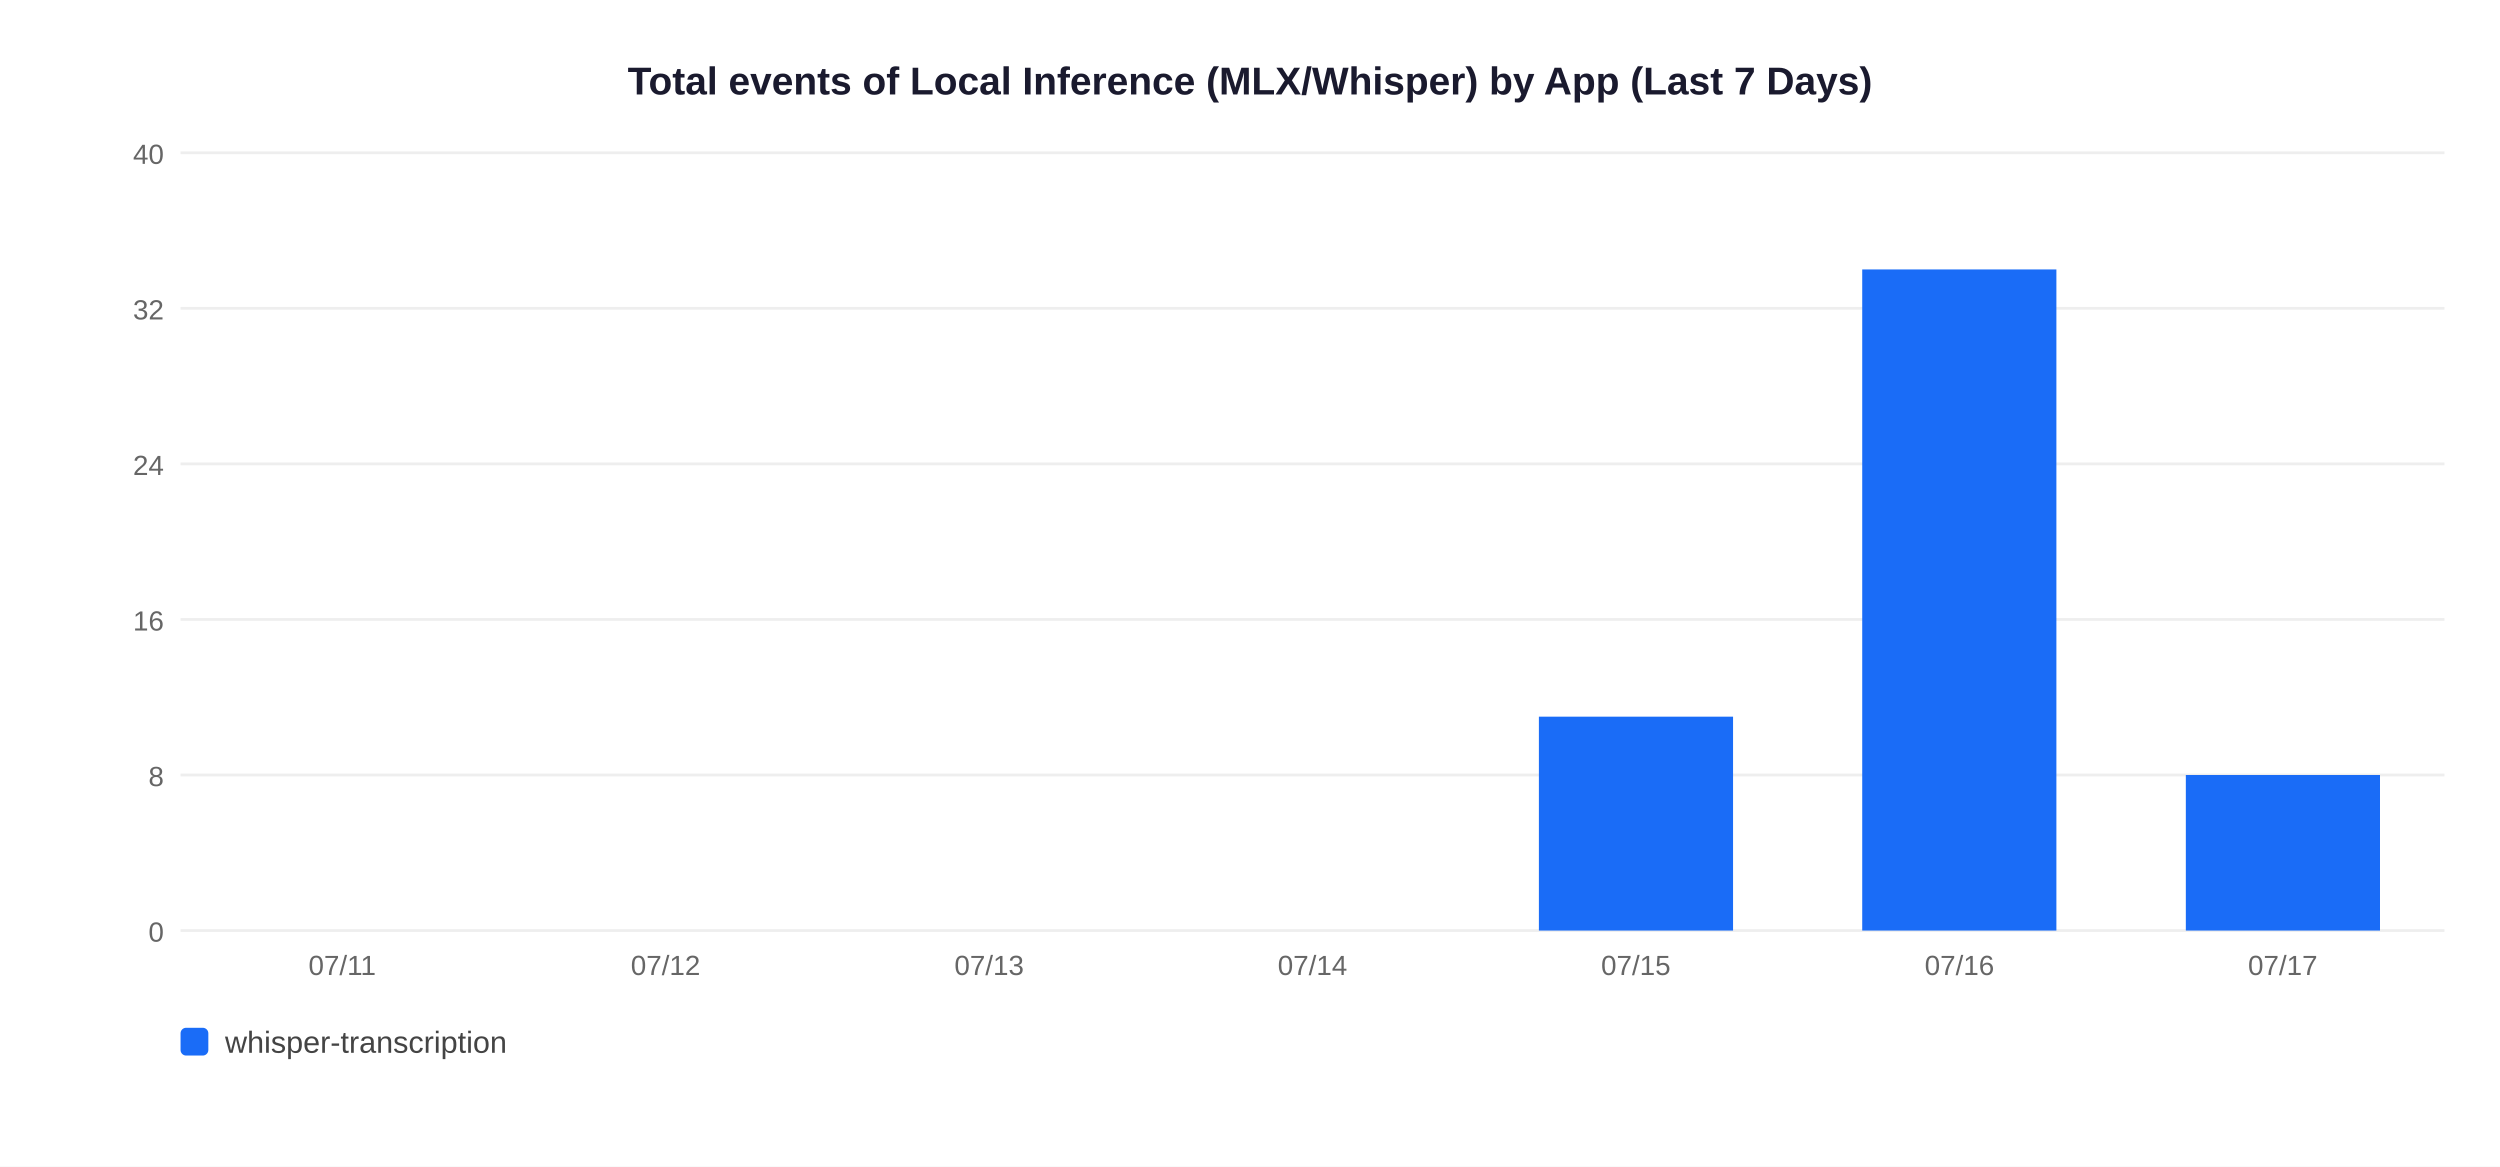
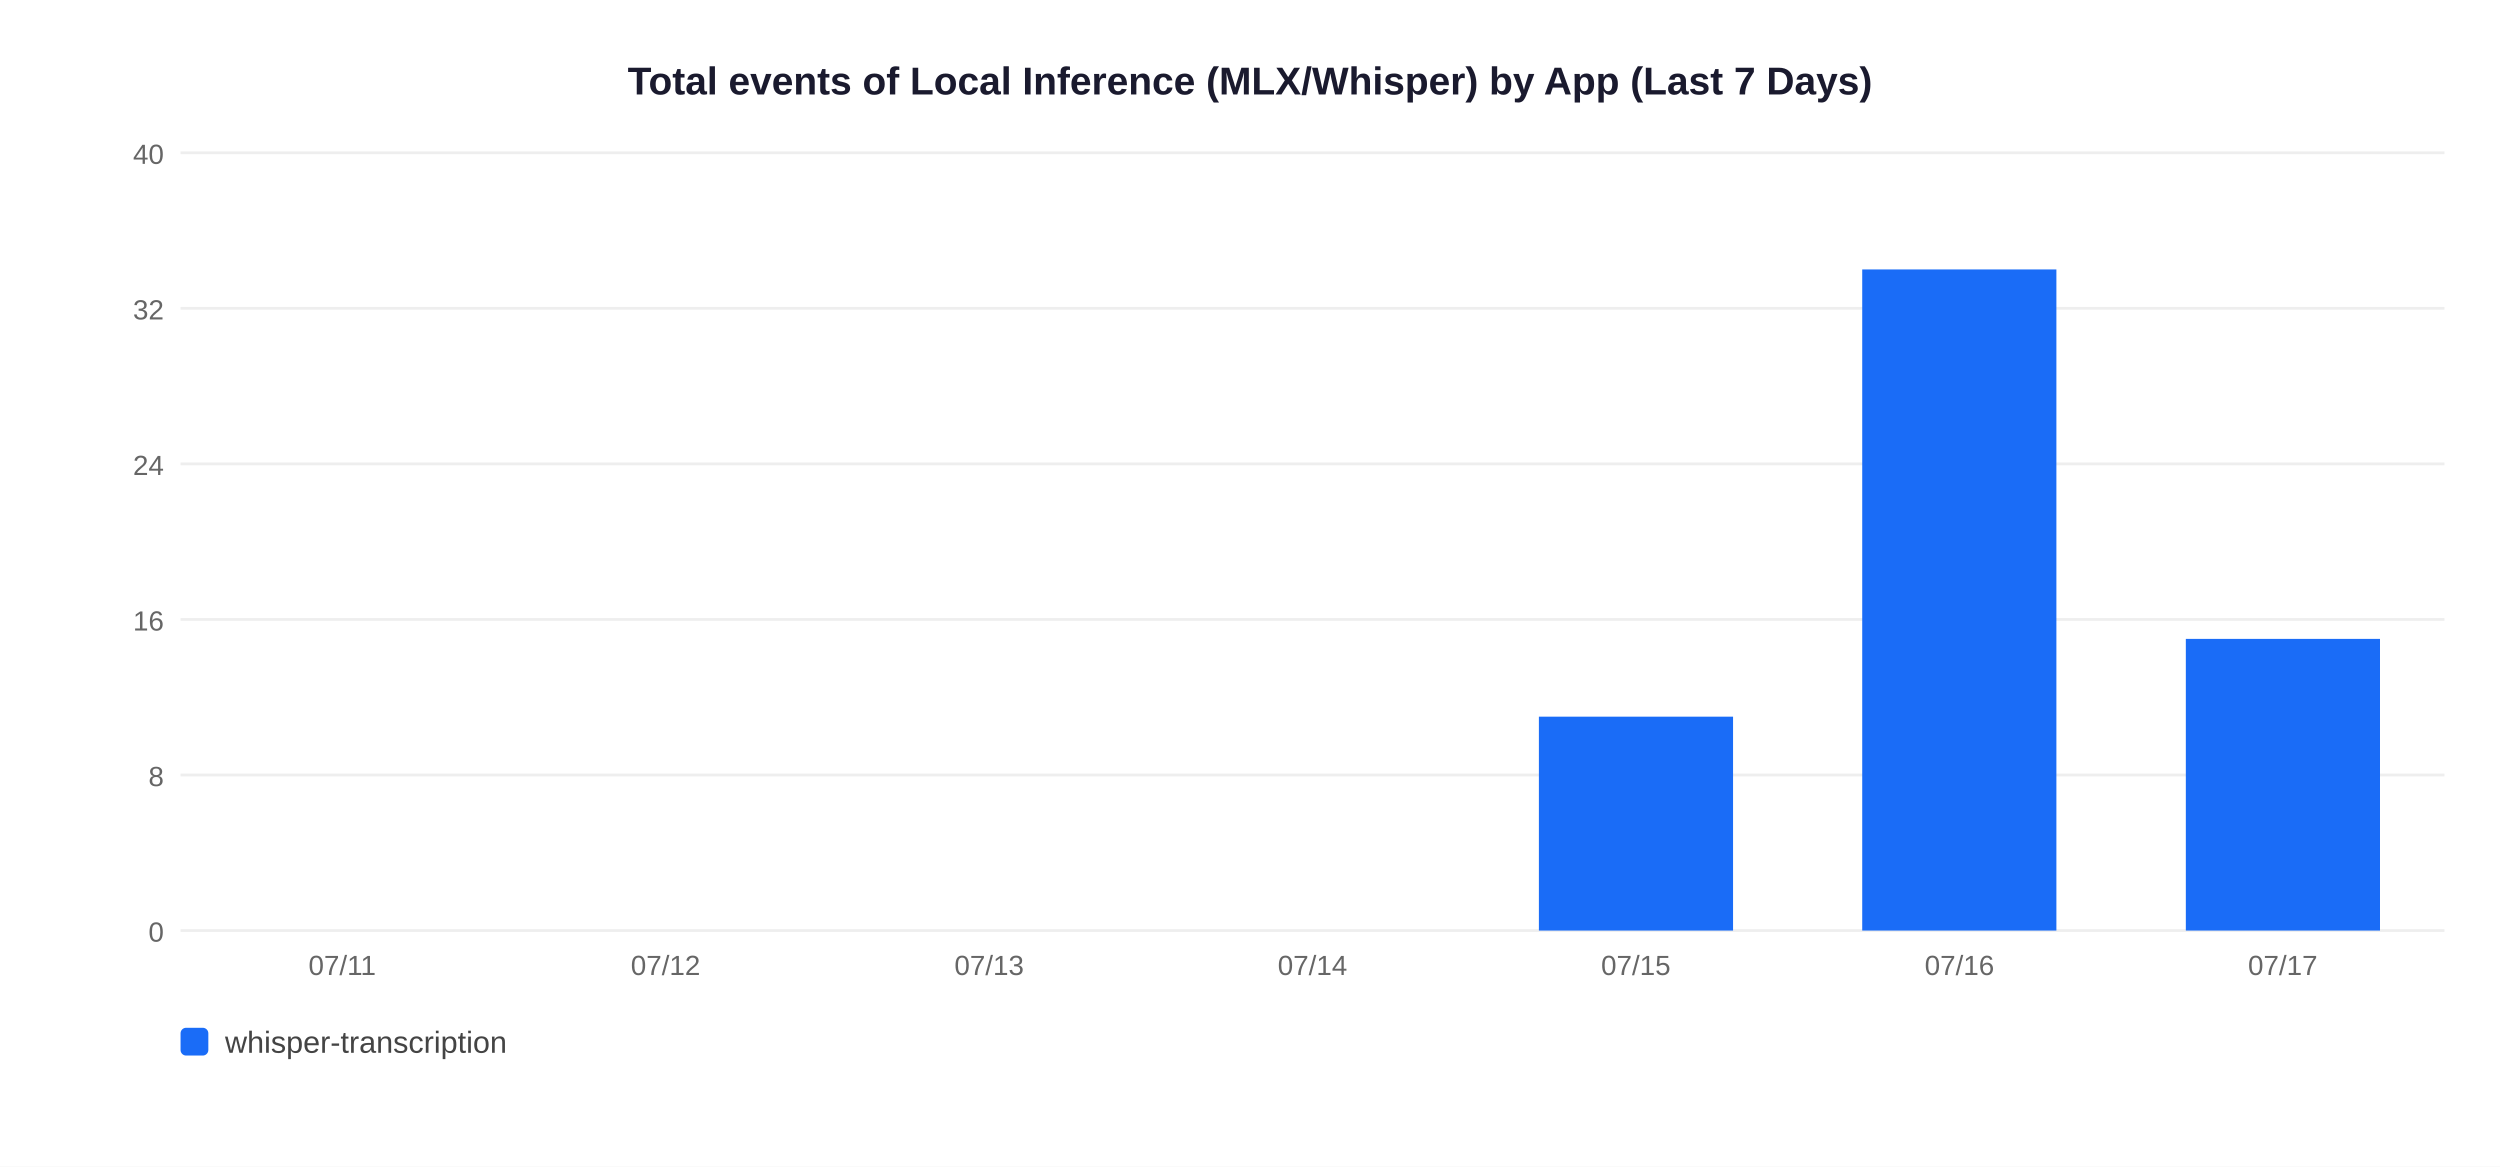
<svg xmlns="http://www.w3.org/2000/svg" width="900" height="420">
  <rect width="900" height="420" fill="white" />
  <text x="450" y="34" text-anchor="middle" font-size="14" font-weight="bold" font-family="Arial,sans-serif" fill="#1a1a2e">Total events of Local Inference (MLX/Whisper) by App (Last 7 Days)</text>
  <line x1="65" y1="335" x2="880" y2="335" stroke="#EEEEEE" stroke-width="1" />
  <text x="59" y="339" text-anchor="end" font-size="10" font-family="Arial,sans-serif" fill="#666">0</text>
  <line x1="65" y1="279" x2="880" y2="279" stroke="#EEEEEE" stroke-width="1" />
  <text x="59" y="283" text-anchor="end" font-size="10" font-family="Arial,sans-serif" fill="#666">8</text>
  <line x1="65" y1="223" x2="880" y2="223" stroke="#EEEEEE" stroke-width="1" />
  <text x="59" y="227" text-anchor="end" font-size="10" font-family="Arial,sans-serif" fill="#666">16</text>
  <line x1="65" y1="167" x2="880" y2="167" stroke="#EEEEEE" stroke-width="1" />
  <text x="59" y="171" text-anchor="end" font-size="10" font-family="Arial,sans-serif" fill="#666">24</text>
  <line x1="65" y1="111" x2="880" y2="111" stroke="#EEEEEE" stroke-width="1" />
  <text x="59" y="115" text-anchor="end" font-size="10" font-family="Arial,sans-serif" fill="#666">32</text>
  <line x1="65" y1="55" x2="880" y2="55" stroke="#EEEEEE" stroke-width="1" />
  <text x="59" y="59" text-anchor="end" font-size="10" font-family="Arial,sans-serif" fill="#666">40</text>
  <text x="123.2" y="351" text-anchor="middle" font-size="10" font-family="Arial,sans-serif" fill="#666">07/11</text>
  <text x="239.6" y="351" text-anchor="middle" font-size="10" font-family="Arial,sans-serif" fill="#666">07/12</text>
  <text x="356.1" y="351" text-anchor="middle" font-size="10" font-family="Arial,sans-serif" fill="#666">07/13</text>
  <text x="472.5" y="351" text-anchor="middle" font-size="10" font-family="Arial,sans-serif" fill="#666">07/14</text>
  <rect x="554.0" y="258.0" width="69.9" height="77.0" fill="#1A6CF7" />
  <text x="588.9" y="351" text-anchor="middle" font-size="10" font-family="Arial,sans-serif" fill="#666">07/15</text>
  <rect x="670.4" y="97.0" width="69.9" height="238.0" fill="#1A6CF7" />
  <text x="705.4" y="351" text-anchor="middle" font-size="10" font-family="Arial,sans-serif" fill="#666">07/16</text>
-   <rect x="786.9" y="279.0" width="69.9" height="56.0" fill="#1A6CF7" />
+   <rect x="786.9" y="230.0" width="69.9" height="105.0" fill="#1A6CF7" />
  <text x="821.8" y="351" text-anchor="middle" font-size="10" font-family="Arial,sans-serif" fill="#666">07/17</text>
  <rect x="65" y="370" width="10" height="10" rx="2" fill="#1A6CF7" />
  <text x="81" y="379" font-size="11" font-family="Arial,sans-serif" fill="#444">whisper-transcription</text>
</svg>
